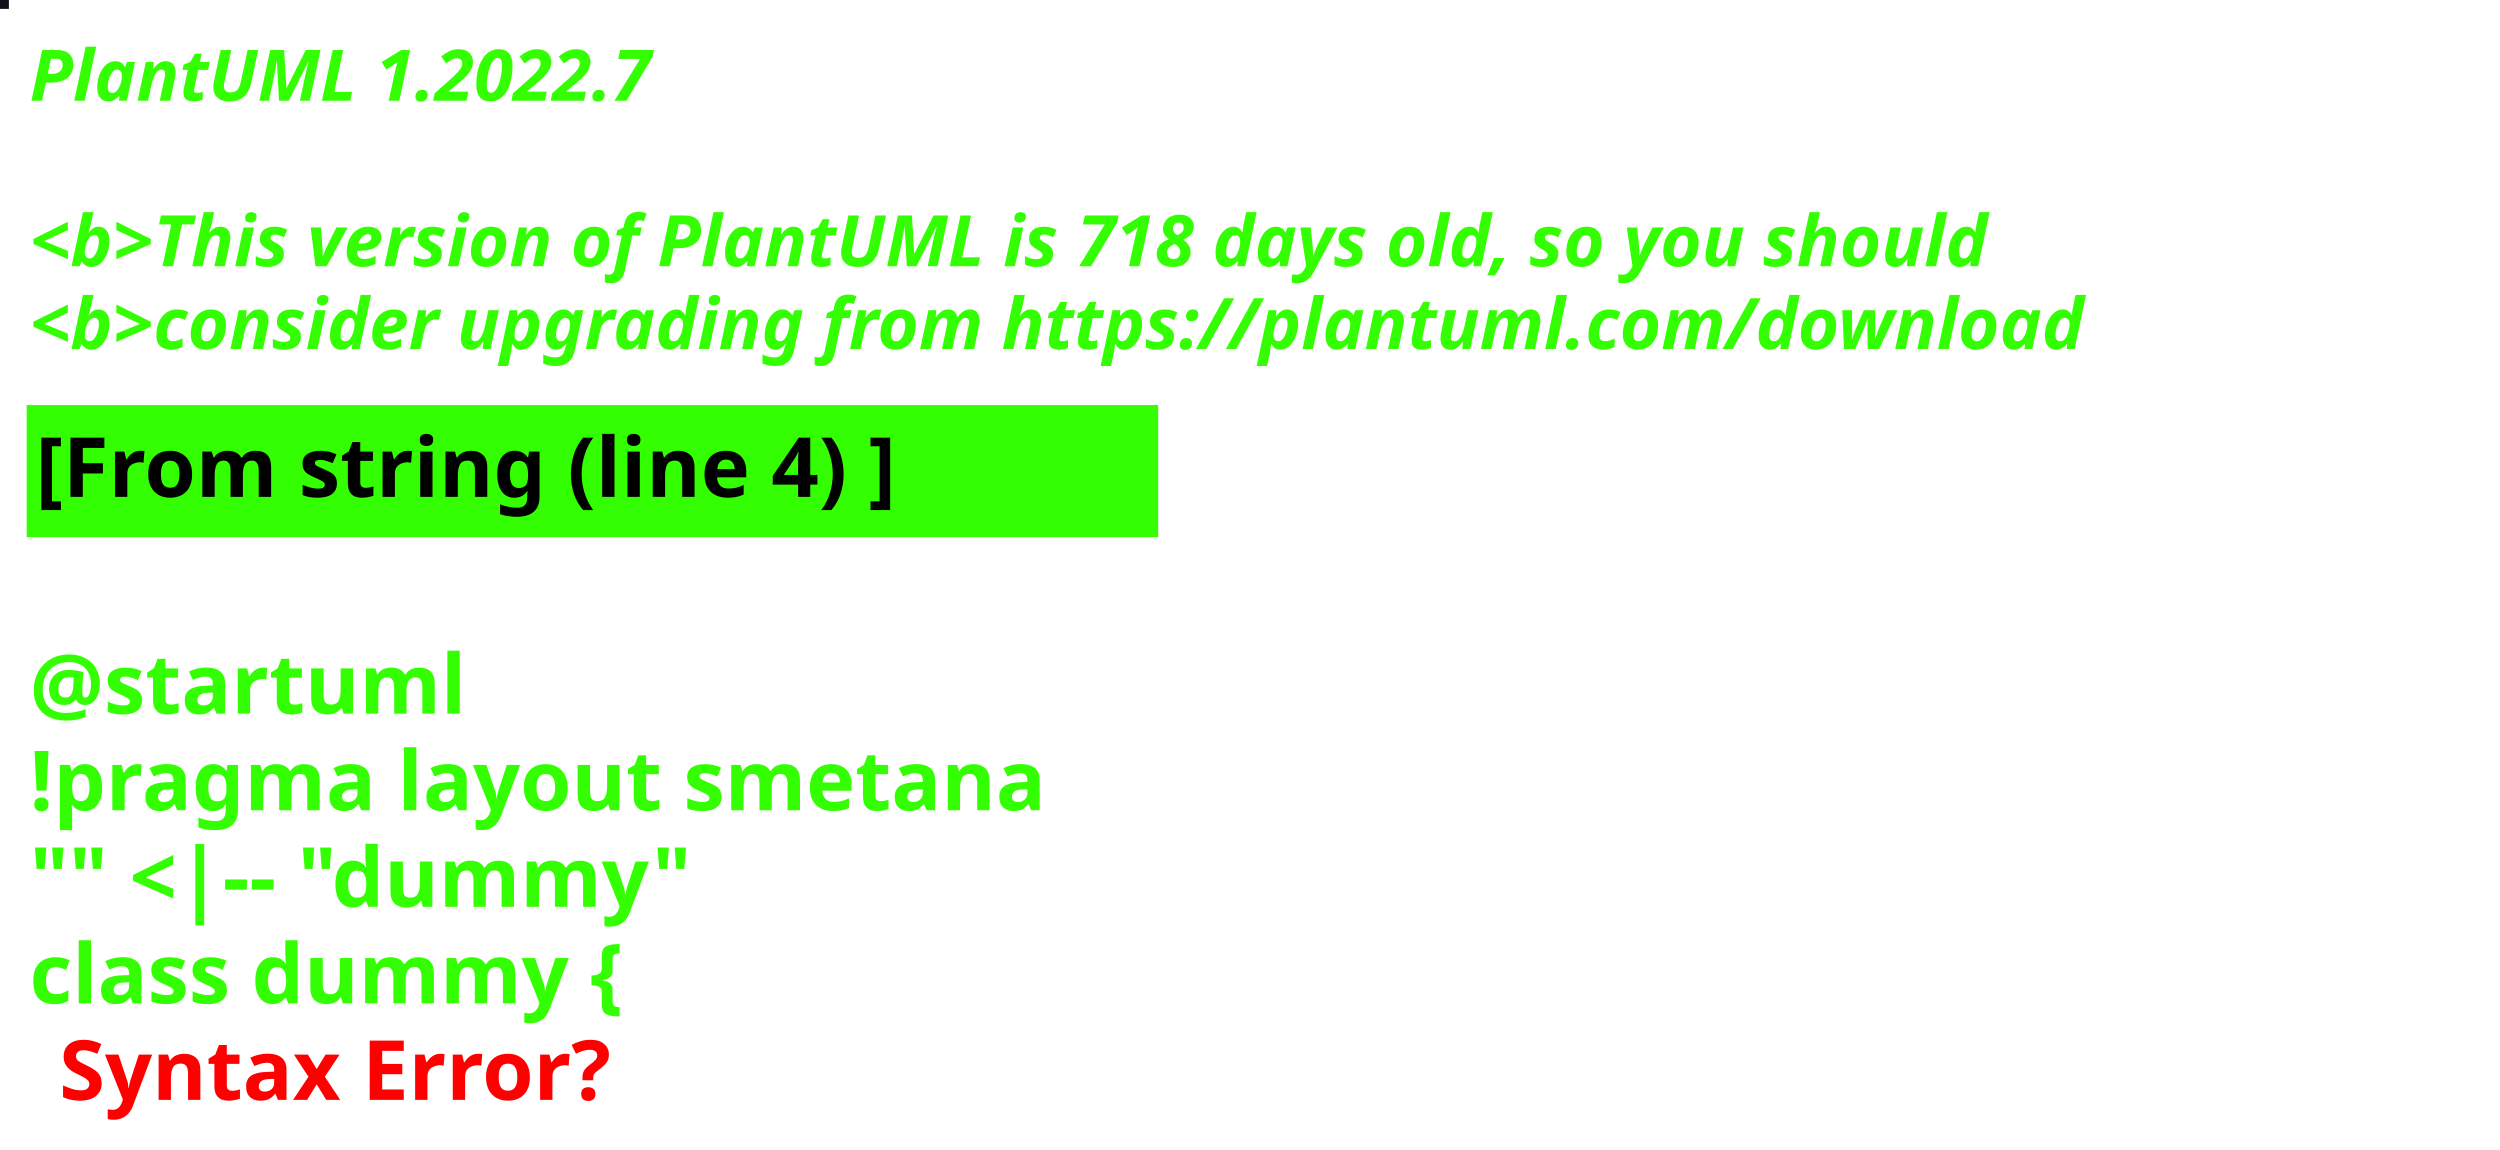
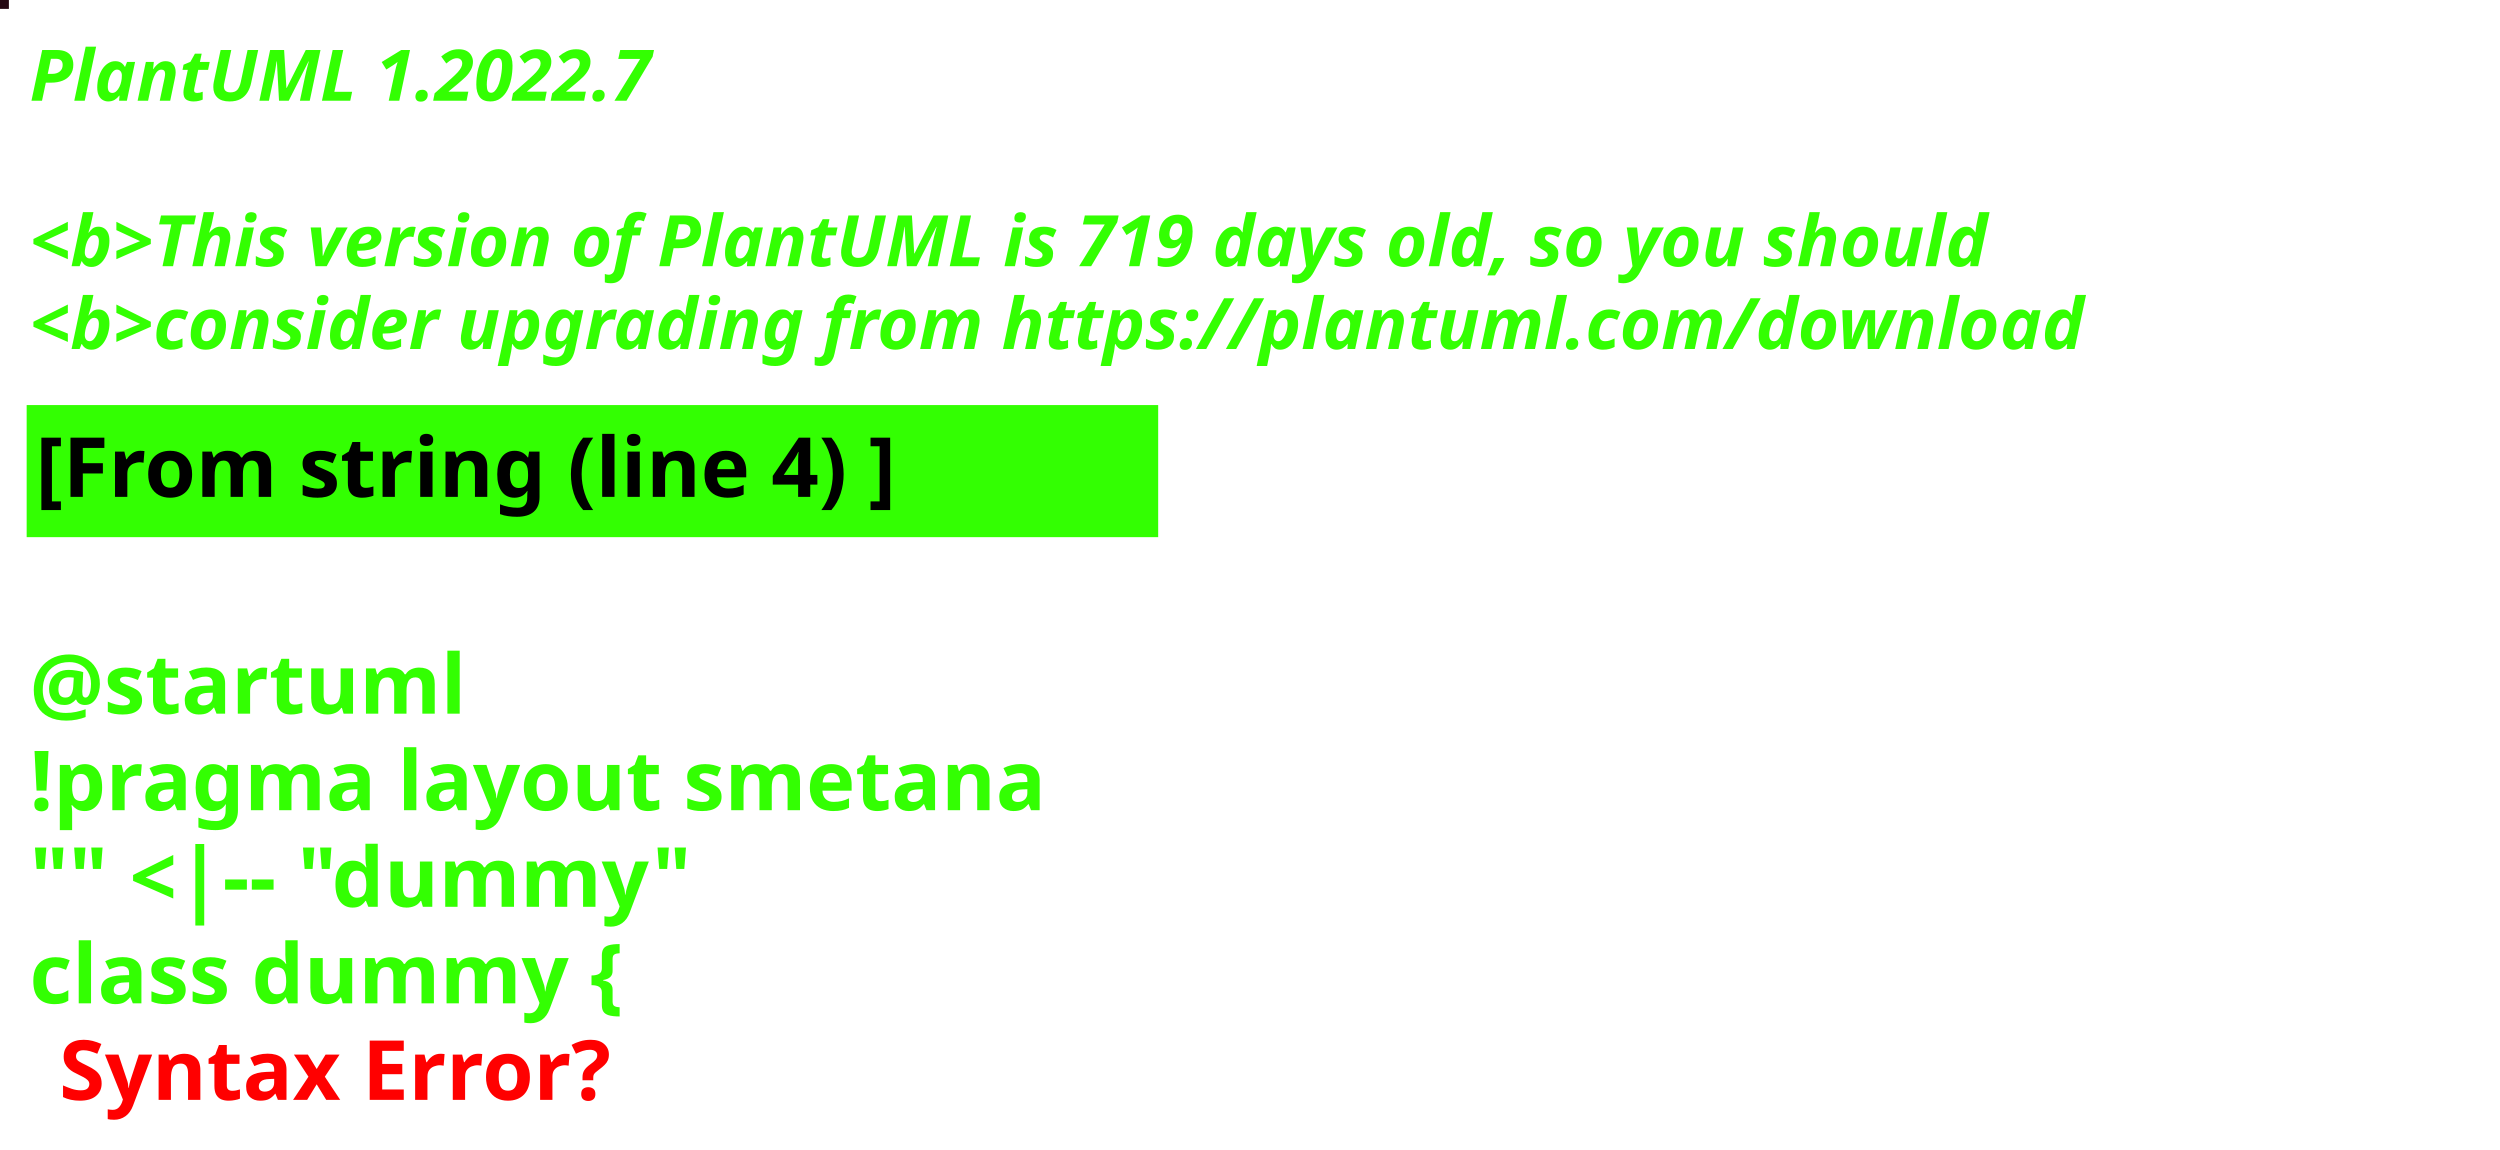
<svg xmlns="http://www.w3.org/2000/svg" contentStyleType="text/css" height="194px" preserveAspectRatio="none" style="width:422px;height:194px;background:#000000;" version="1.1" viewBox="0 0 422 194" width="422px" zoomAndPan="magnify">
  <defs />
  <g>
-     <rect fill="#120D17" height="1" style="stroke:#120D17;stroke-width:1.0;" width="1" x="0" y="0" />
+     <rect fill="#250813" height="1" style="stroke:#250813;stroke-width:1.0;" width="1" x="0" y="0" />
    <text fill="#33FF02" font-family="sans-serif" font-size="12" font-style="italic" font-weight="bold" lengthAdjust="spacing" textLength="127" x="5" y="17">PlantUML 1.2022.7</text>
    <text fill="#33FF02" font-family="sans-serif" font-size="12" font-style="italic" font-weight="bold" lengthAdjust="spacing" textLength="4" x="5" y="30.969"> </text>
-     <text fill="#33FF02" font-family="sans-serif" font-size="12" font-style="italic" font-weight="bold" lengthAdjust="spacing" textLength="399" x="5" y="44.938">&lt;b&gt;This version of PlantUML is 718 days old, so you should</text>
+     <text fill="#33FF02" font-family="sans-serif" font-size="12" font-style="italic" font-weight="bold" lengthAdjust="spacing" textLength="399" x="5" y="44.938">&lt;b&gt;This version of PlantUML is 719 days old, so you should</text>
    <text fill="#33FF02" font-family="sans-serif" font-size="12" font-style="italic" font-weight="bold" lengthAdjust="spacing" textLength="408" x="5" y="58.906">&lt;b&gt;consider upgrading from https://plantuml.com/download</text>
    <rect fill="#33FF02" height="21.297" style="stroke:#33FF02;stroke-width:1.0;" width="190" x="5" y="68.875" />
    <text fill="#000000" font-family="sans-serif" font-size="14" font-weight="bold" lengthAdjust="spacing" textLength="168" x="6" y="83.875">[From string (line 4) ]</text>
    <text fill="#33FF02" font-family="sans-serif" font-size="14" font-weight="bold" lengthAdjust="spacing" textLength="5" x="5" y="104.172"> </text>
    <text fill="#33FF02" font-family="sans-serif" font-size="14" font-weight="bold" lengthAdjust="spacing" textLength="79" x="5" y="120.469">@startuml</text>
    <text fill="#33FF02" font-family="sans-serif" font-size="14" font-weight="bold" lengthAdjust="spacing" textLength="190" x="5" y="136.766">!pragma layout smetana</text>
    <text fill="#33FF02" font-family="sans-serif" font-size="14" font-weight="bold" lengthAdjust="spacing" textLength="124" x="5" y="153.062">"" &lt;|-- "dummy"</text>
    <text fill="#33FF02" font-family="sans-serif" font-size="14" font-weight="bold" lengthAdjust="spacing" text-decoration="wavy underline" textLength="117" x="5" y="169.359">class dummy {</text>
    <text fill="#FF0000" font-family="sans-serif" font-size="14" font-weight="bold" lengthAdjust="spacing" textLength="106" x="10" y="185.656">Syntax Error?</text>
  </g>
</svg>
